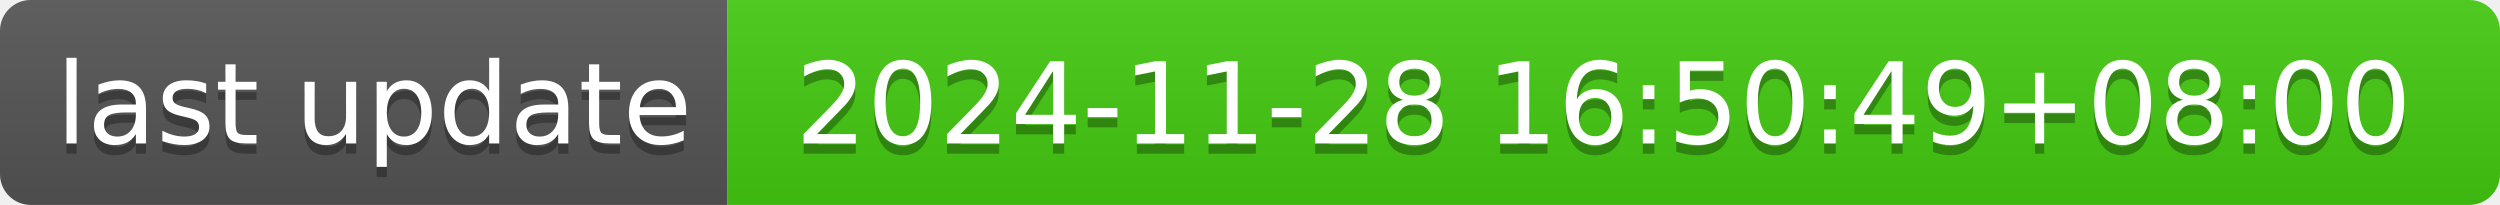
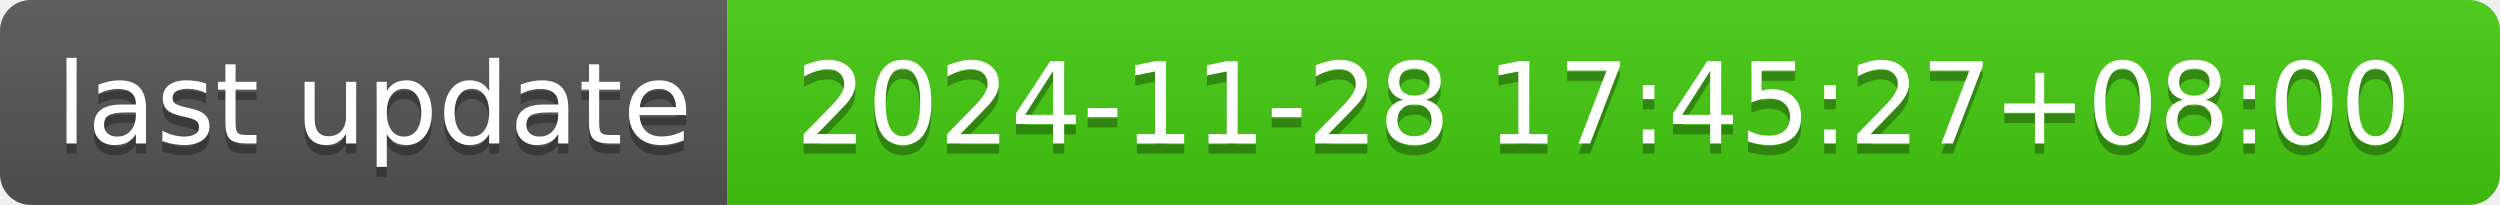
- <svg xmlns="http://www.w3.org/2000/svg" width="244" height="20" role="img" aria-label="last update: 2024-11-28 16:50:49+08:00">
+ <svg xmlns="http://www.w3.org/2000/svg" width="244" height="20" role="img" aria-label="last update: 2024-11-28 17:45:27+08:00">
  <linearGradient id="s" x2="0" y2="100%">
    <stop offset="0" stop-color="#bbb" stop-opacity=".1" />
    <stop offset="1" stop-opacity=".1" />
  </linearGradient>
  <clipPath id="r">
    <rect width="244" height="20" rx="3" fill="#fff" />
  </clipPath>
  <g clip-path="url(#r)">
    <rect width="71" height="20" fill="#555" />
    <rect x="71" width="173" height="20" fill="#4c1" />
    <rect width="244" height="20" fill="url(#s)" />
  </g>
  <g fill="#fff" text-anchor="middle" font-family="Verdana,Geneva,DejaVu Sans,sans-serif" text-rendering="geometricPrecision" font-size="110">
    <text aria-hidden="true" x="365" y="150" fill="#010101" fill-opacity=".3" transform="scale(.1)" textLength="610">last update</text>
    <text x="365" y="140" transform="scale(.1)" fill="#fff" textLength="610">last update</text>
-     <text aria-hidden="true" x="1565" y="150" fill="#010101" fill-opacity=".3" transform="scale(.1)" textLength="1630">2024-11-28 16:50:49+08:00</text>
-     <text x="1565" y="140" transform="scale(.1)" fill="#fff" textLength="1630">2024-11-28 16:50:49+08:00</text>
+     <text aria-hidden="true" x="1565" y="150" fill="#010101" fill-opacity=".3" transform="scale(.1)" textLength="1630">2024-11-28 17:45:27+08:00</text>
+     <text x="1565" y="140" transform="scale(.1)" fill="#fff" textLength="1630">2024-11-28 17:45:27+08:00</text>
  </g>
</svg>
